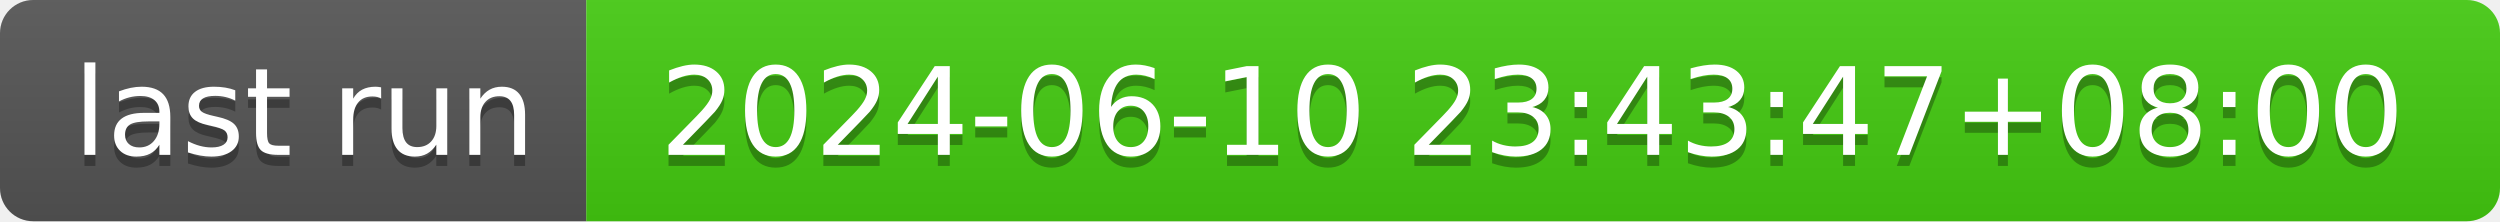
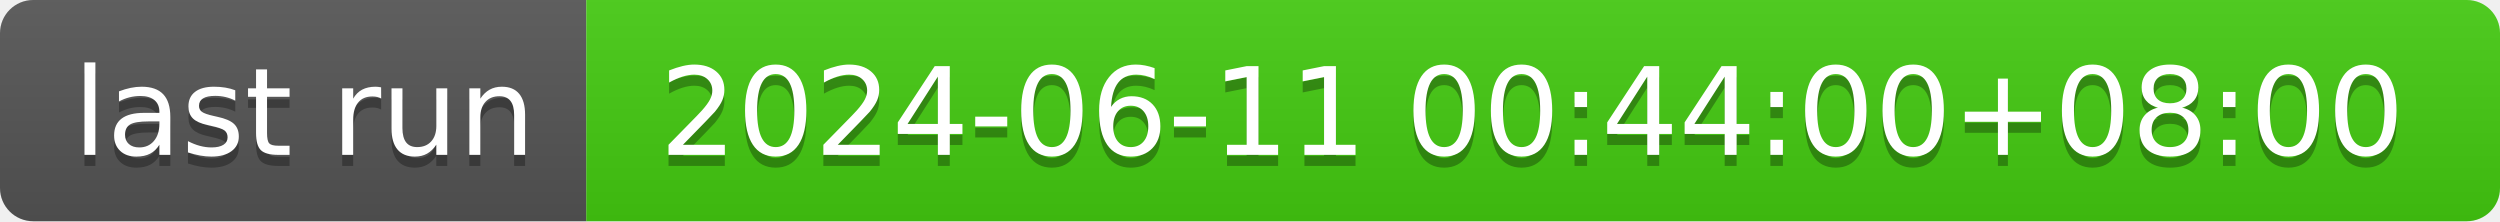
- <svg xmlns="http://www.w3.org/2000/svg" width="226" height="20" role="img" aria-label="last run: 2024-06-10 23:43:47+08:00">
+ <svg xmlns="http://www.w3.org/2000/svg" width="226" height="20" role="img" aria-label="last run: 2024-06-11 00:44:00+08:00">
  <linearGradient id="s" x2="0" y2="100%">
    <stop offset="0" stop-color="#bbb" stop-opacity=".1" />
    <stop offset="1" stop-opacity=".1" />
  </linearGradient>
  <clipPath id="r">
    <rect width="226" height="20" rx="3" fill="#fff" />
  </clipPath>
  <g clip-path="url(#r)">
    <rect width="53" height="20" fill="#555" />
    <rect x="53" width="173" height="20" fill="#4c1" />
    <rect width="226" height="20" fill="url(#s)" />
  </g>
  <g fill="#fff" text-anchor="middle" font-family="Verdana,Geneva,DejaVu Sans,sans-serif" text-rendering="geometricPrecision" font-size="110">
    <text aria-hidden="true" x="275" y="150" fill="#010101" fill-opacity=".3" transform="scale(.1)" textLength="430">last run</text>
    <text x="275" y="140" transform="scale(.1)" fill="#fff" textLength="430">last run</text>
-     <text aria-hidden="true" x="1385" y="150" fill="#010101" fill-opacity=".3" transform="scale(.1)" textLength="1630">2024-06-10 23:43:47+08:00</text>
-     <text x="1385" y="140" transform="scale(.1)" fill="#fff" textLength="1630">2024-06-10 23:43:47+08:00</text>
+     <text aria-hidden="true" x="1385" y="150" fill="#010101" fill-opacity=".3" transform="scale(.1)" textLength="1630">2024-06-11 00:44:00+08:00</text>
+     <text x="1385" y="140" transform="scale(.1)" fill="#fff" textLength="1630">2024-06-11 00:44:00+08:00</text>
  </g>
</svg>
